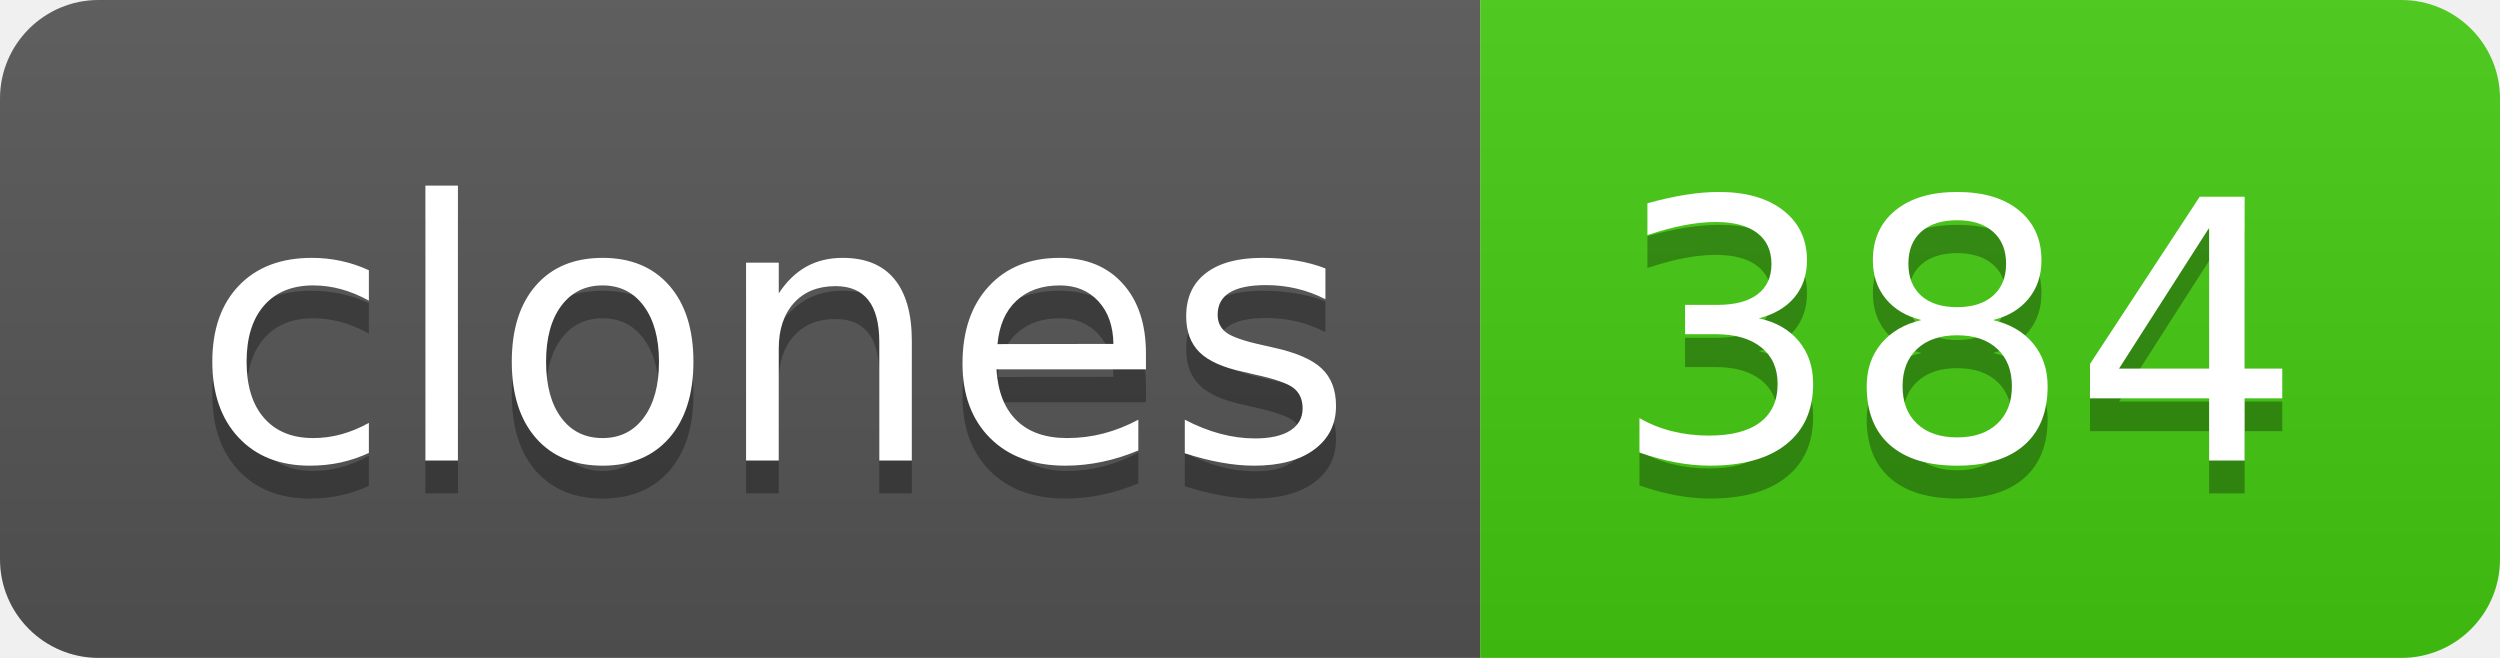
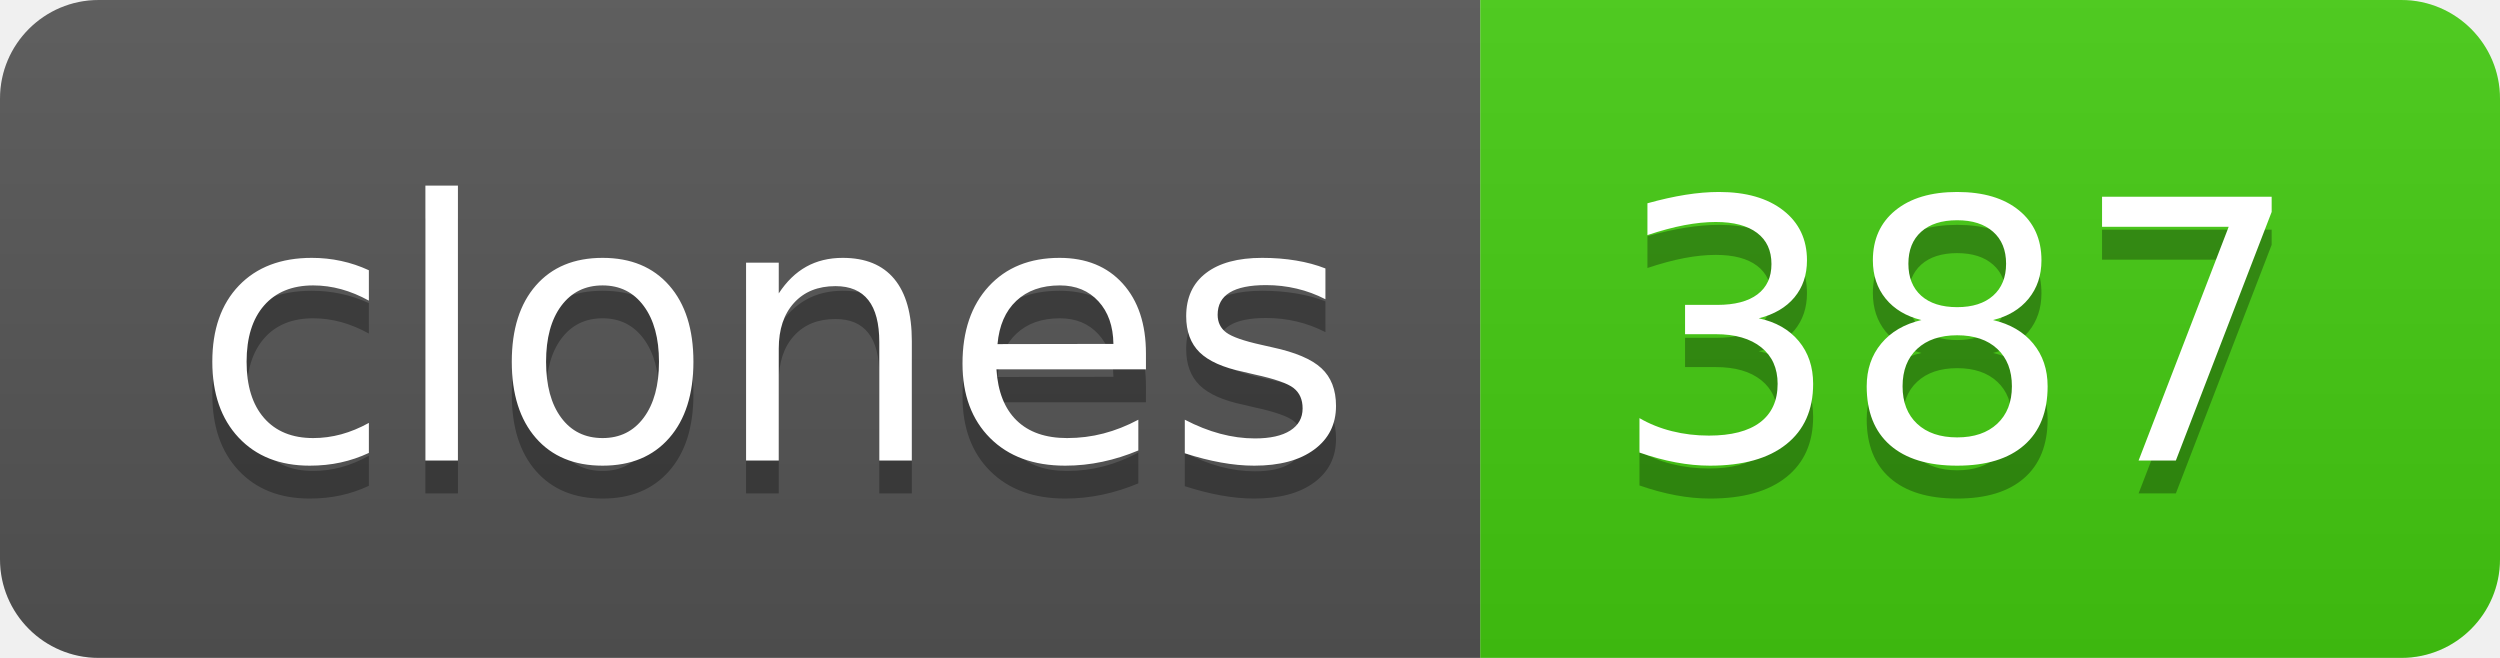
- <svg xmlns="http://www.w3.org/2000/svg" width="76" height="20" role="img" aria-label="clones: 384">
+ <svg xmlns="http://www.w3.org/2000/svg" width="76" height="20" role="img" aria-label="clones: 387">
  <linearGradient id="s" x2="0" y2="100%">
    <stop offset="0" stop-color="#bbb" stop-opacity=".1" />
    <stop offset="1" stop-opacity=".1" />
  </linearGradient>
  <clipPath id="r">
    <rect width="76" height="20" rx="3" fill="#fff" />
  </clipPath>
  <g clip-path="url(#r)">
    <rect width="45" height="20" fill="#555" />
    <rect x="45" width="31" height="20" fill="#4c1" />
    <rect width="76" height="20" fill="url(#s)" />
  </g>
  <g fill="#fff" text-anchor="middle" font-family="Verdana,Geneva,DejaVu Sans,sans-serif" text-rendering="geometricPrecision" font-size="110">
    <text aria-hidden="true" x="235" y="150" fill="#010101" fill-opacity=".3" transform="scale(.1)" textLength="350">clones</text>
    <text x="235" y="140" transform="scale(.1)" fill="#fff" textLength="350">clones</text>
-     <text aria-hidden="true" x="595" y="150" fill="#010101" fill-opacity=".3" transform="scale(.1)" textLength="210">384</text>
-     <text x="595" y="140" transform="scale(.1)" fill="#fff" textLength="210">384</text>
+     <text aria-hidden="true" x="595" y="150" fill="#010101" fill-opacity=".3" transform="scale(.1)" textLength="210">387</text>
+     <text x="595" y="140" transform="scale(.1)" fill="#fff" textLength="210">387</text>
  </g>
</svg>
